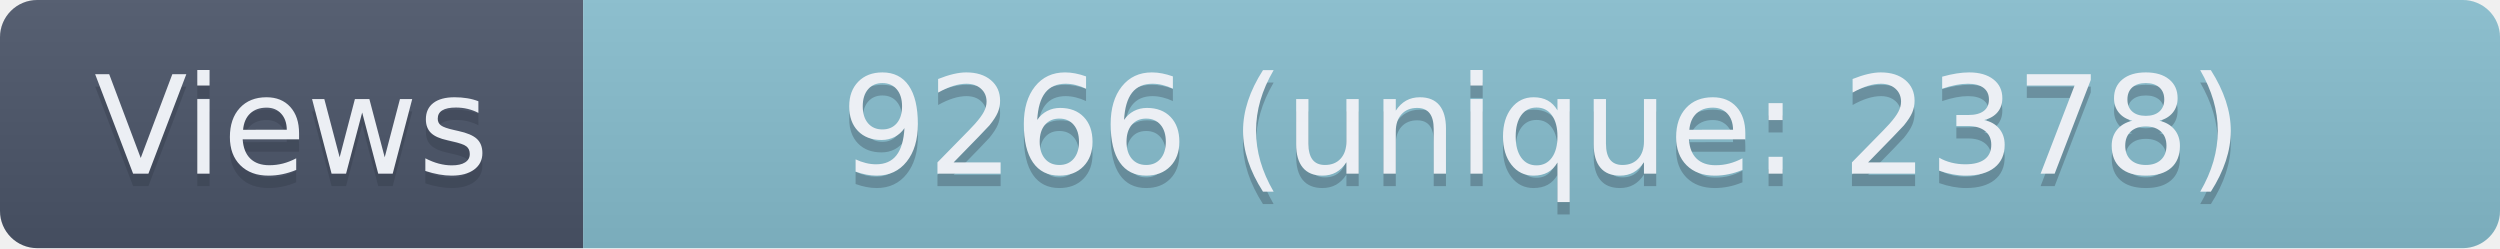
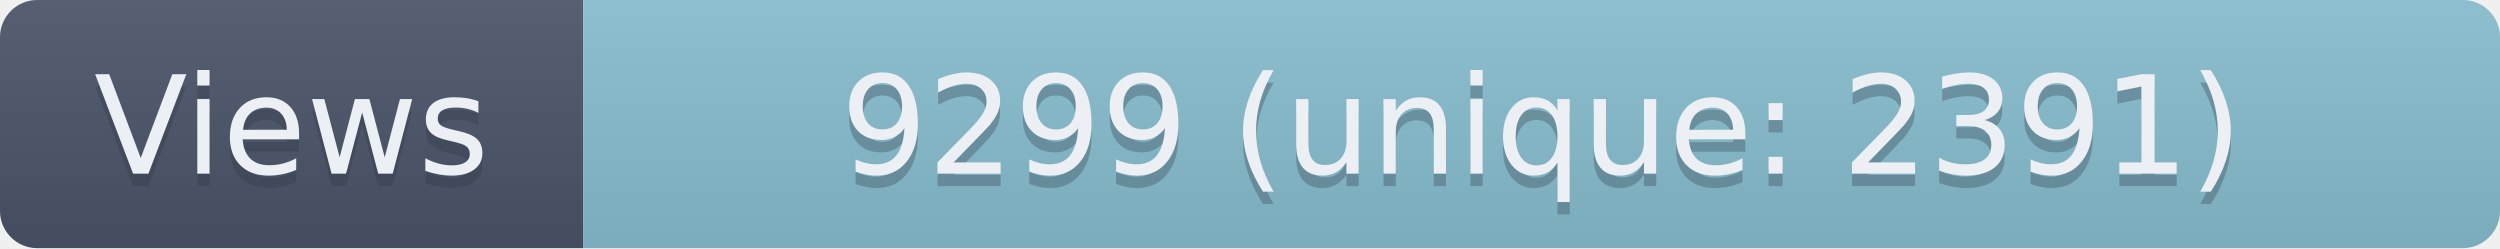
- <svg xmlns="http://www.w3.org/2000/svg" width="201.5" height="20" role="img" aria-label="Views: 9266 (unique: 2378)">
+ <svg xmlns="http://www.w3.org/2000/svg" width="201.5" height="20" role="img" aria-label="Views: 9299 (unique: 2391)">
  <linearGradient id="s" x2="0" y2="100%">
    <stop offset="0" stop-color="#bbb" stop-opacity=".1" />
    <stop offset="1" stop-opacity=".1" />
  </linearGradient>
  <clipPath id="r">
    <rect width="201.5" height="20" rx="3" fill="#fff" />
  </clipPath>
  <g clip-path="url(#r)">
    <rect width="47" height="20" fill="#4C566A" />
    <rect x="47" width="154.5" height="20" fill="#88C0D0" />
    <rect width="201.5" height="20" fill="url(#s)" />
  </g>
  <g fill="#ECEFF4" text-anchor="middle" font-family="Verdana,Geneva,DejaVu Sans,sans-serif" text-rendering="geometricPrecision" font-size="110">
    <text aria-hidden="true" x="235" y="150" fill="#2E3440" fill-opacity=".3" transform="scale(.1)" textLength="370">Views</text>
    <text x="235" y="140" transform="scale(.1)" textLength="370">Views</text>
-     <text aria-hidden="true" x="1242.5" y="150" fill="#2E3440" fill-opacity=".3" transform="scale(.1)" textLength="1445">9266 (unique: 2378)</text>
-     <text x="1242.5" y="140" transform="scale(.1)" textLength="1445">9266 (unique: 2378)</text>
+     <text aria-hidden="true" x="1242.5" y="150" fill="#2E3440" fill-opacity=".3" transform="scale(.1)" textLength="1445">9299 (unique: 2391)</text>
+     <text x="1242.5" y="140" transform="scale(.1)" textLength="1445">9299 (unique: 2391)</text>
  </g>
</svg>
